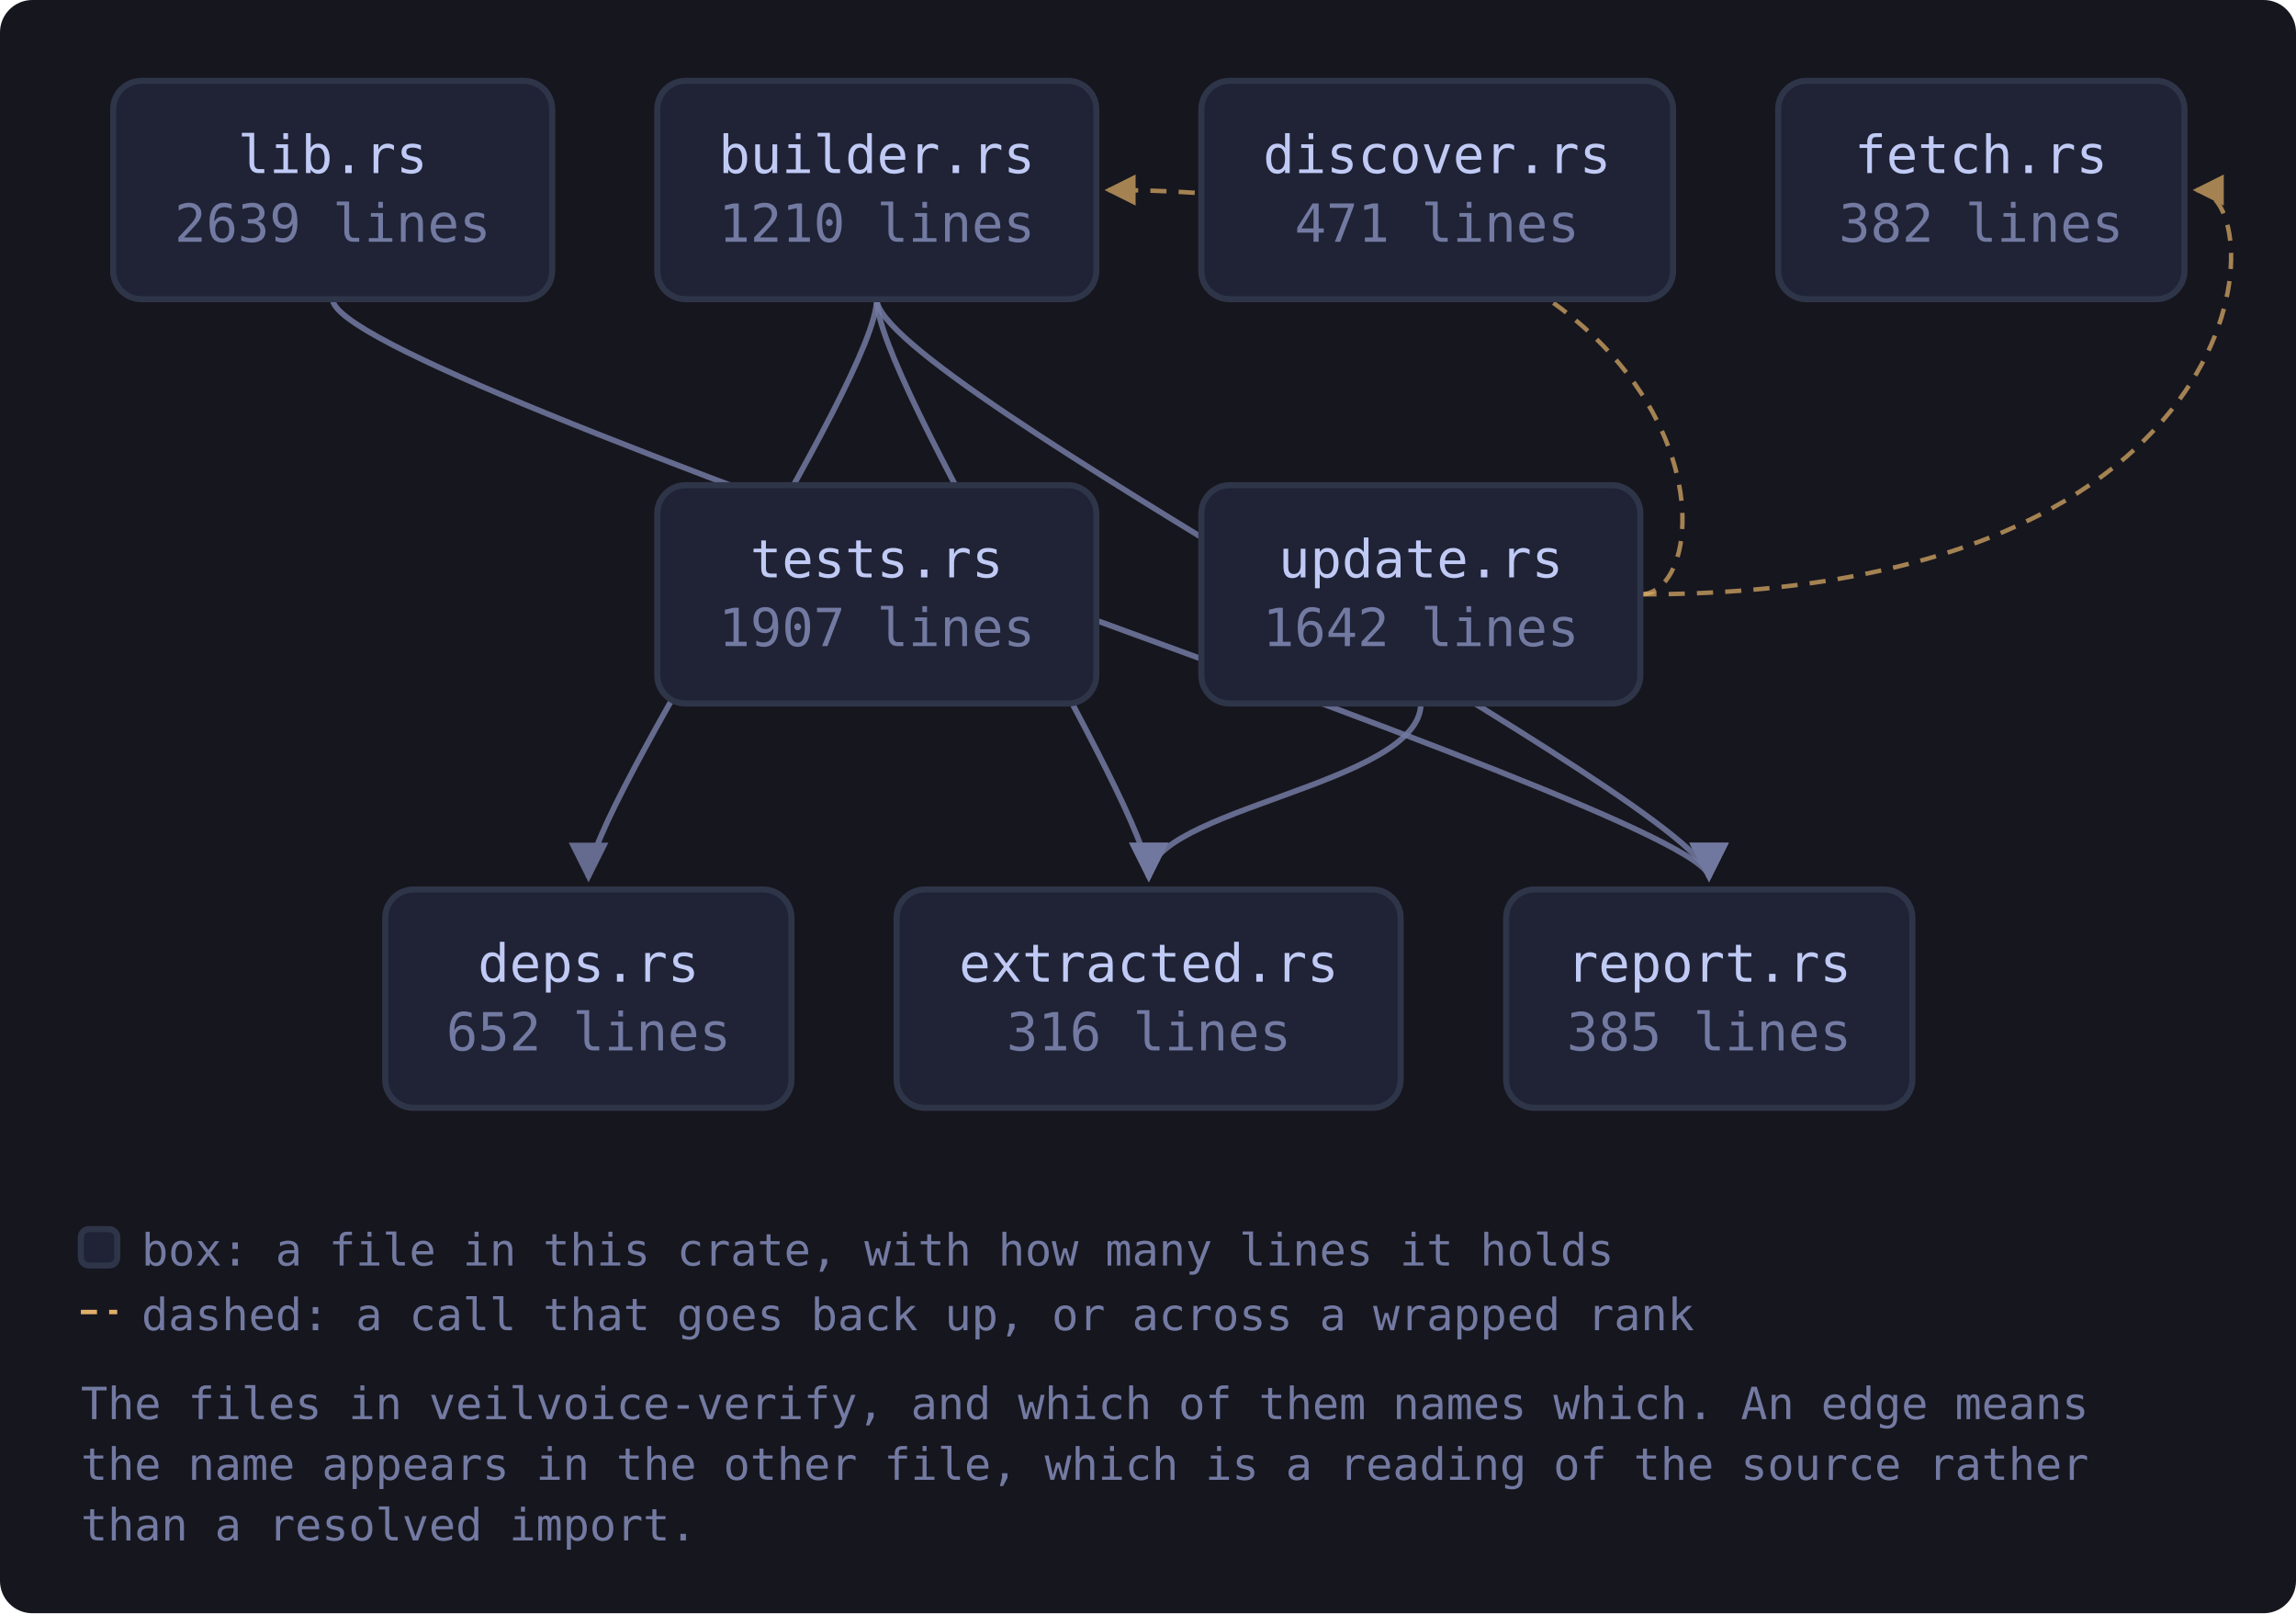
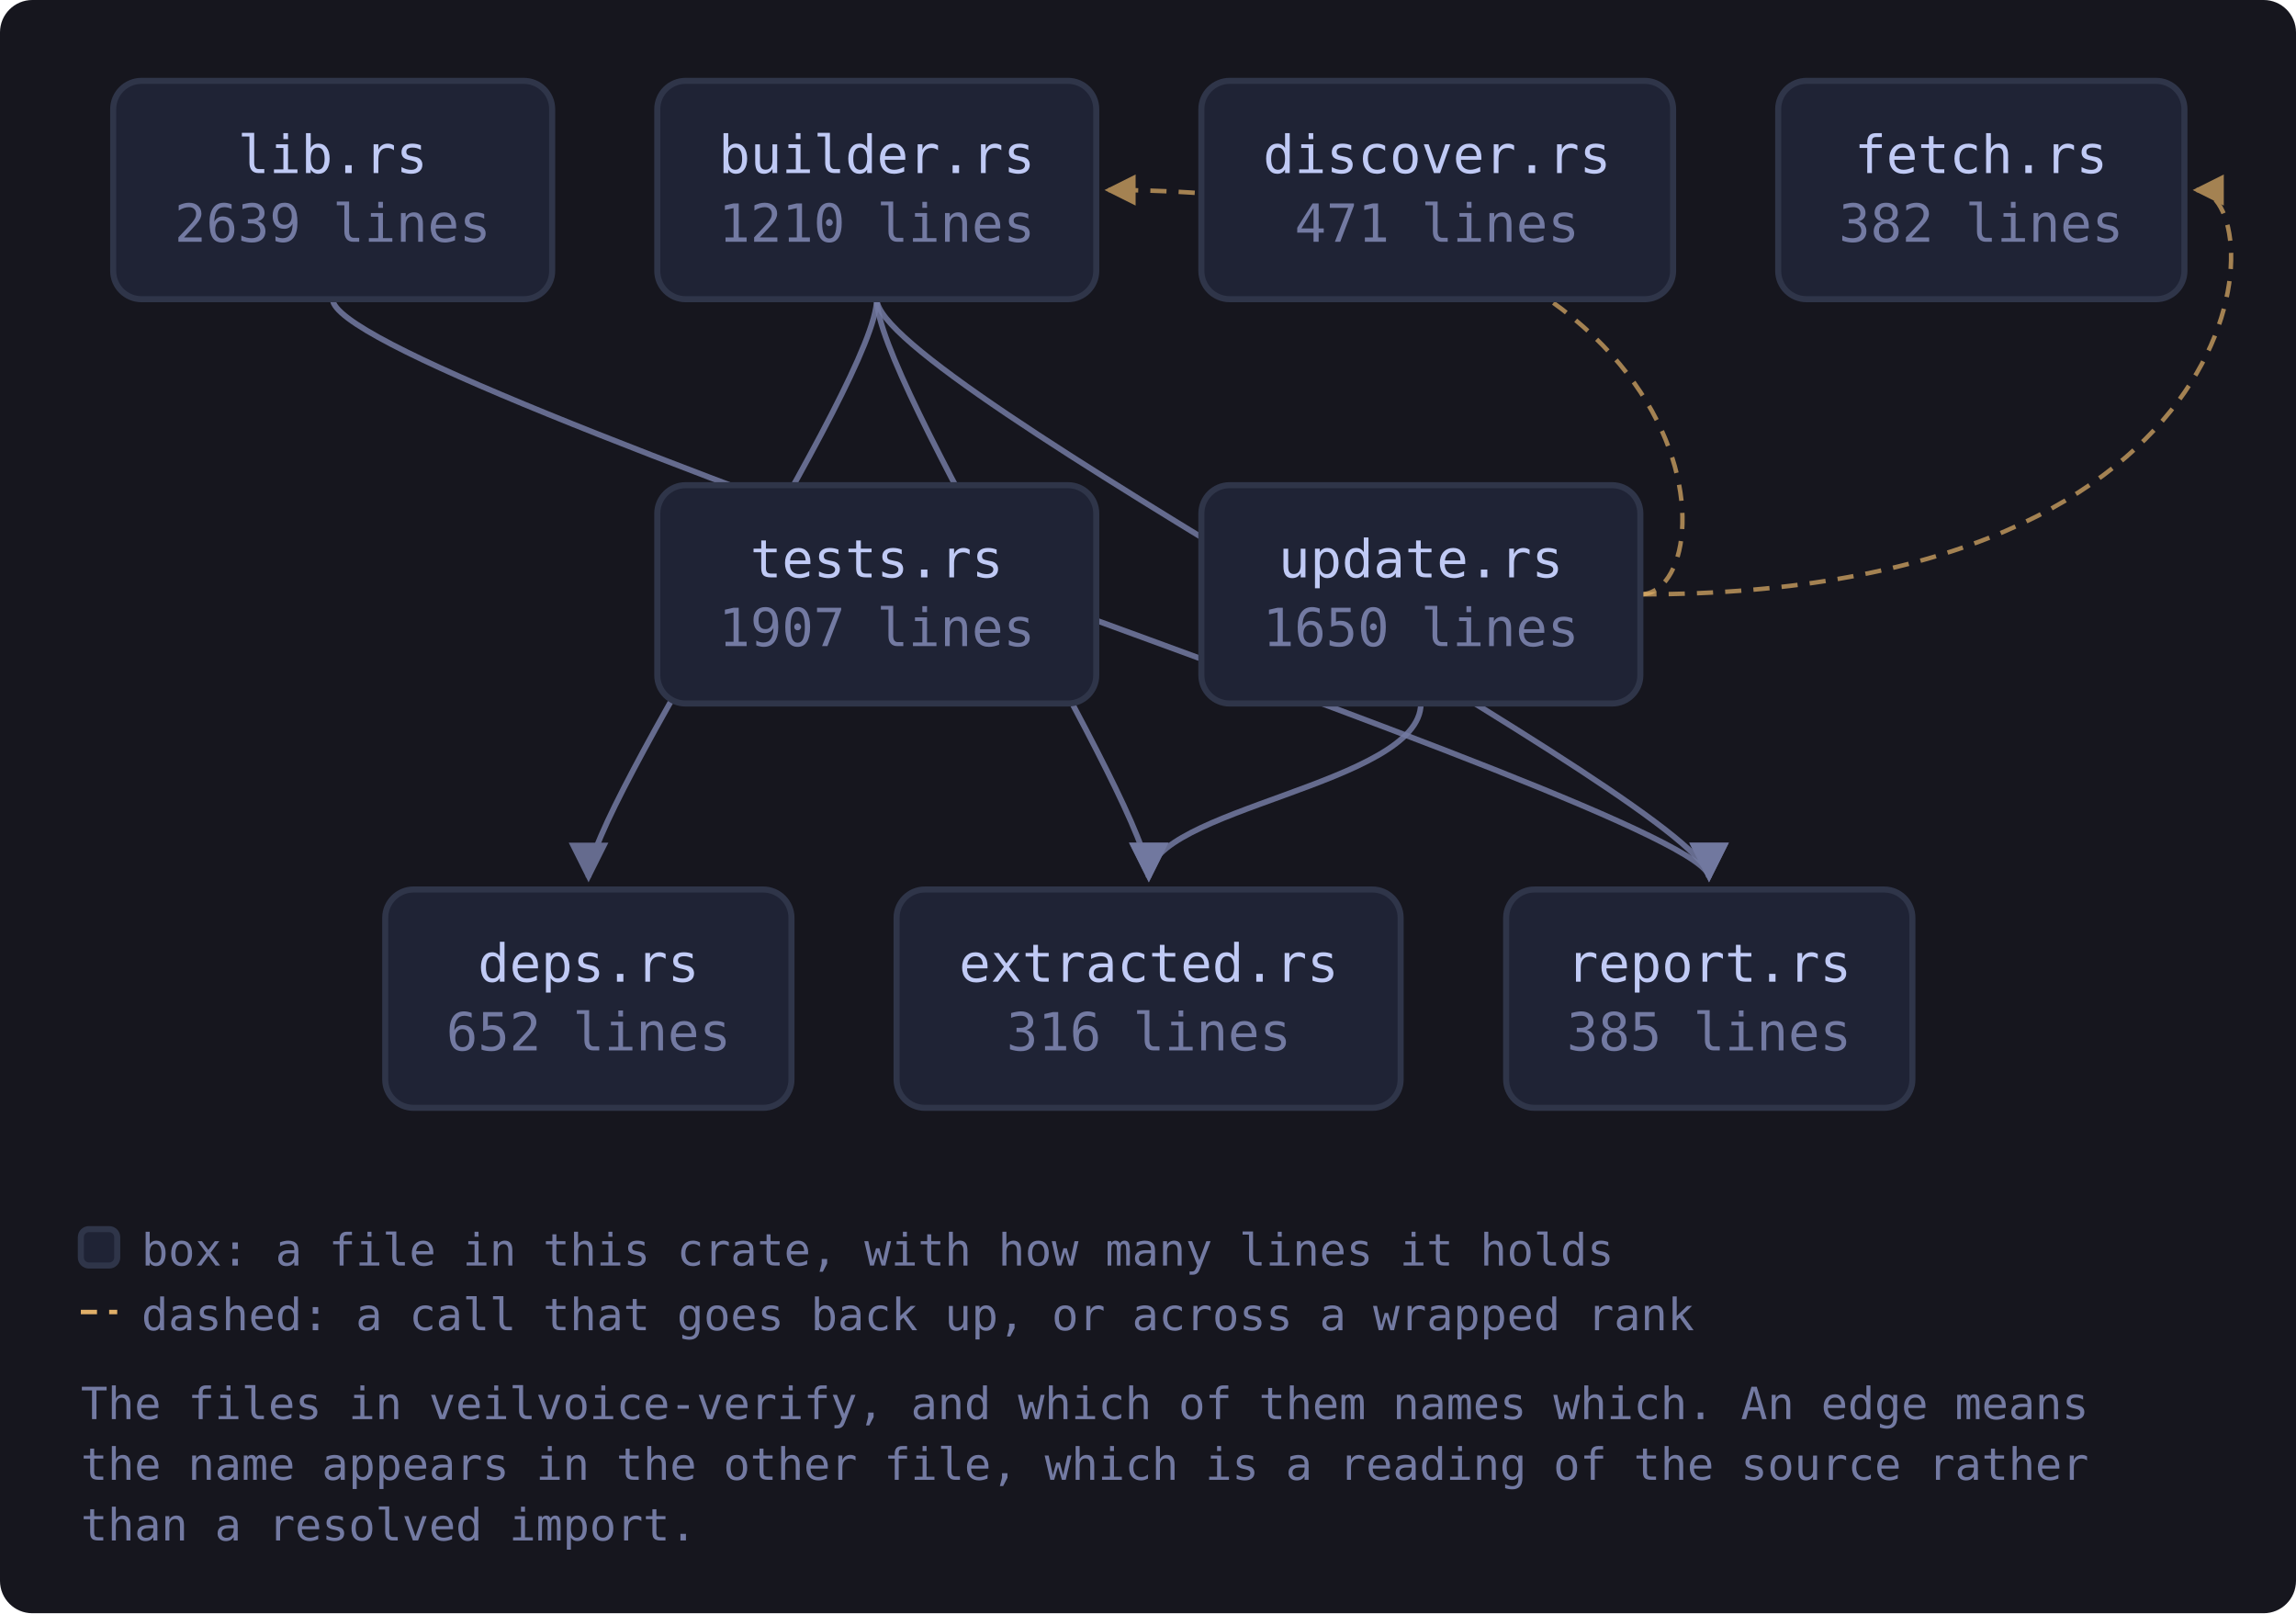
<svg xmlns="http://www.w3.org/2000/svg" viewBox="0 0 568 399" width="568" height="399" style="max-width:100%;height:auto" role="img" aria-label="flowchart">
  <defs>
    <marker id="a-muted" viewBox="0 0 8 8" refX="7" refY="4" markerWidth="7" markerHeight="7" orient="auto-start-reverse">
      <path d="M0 0 L8 4 L0 8 z" fill="var(--muted, #737aa2)" />
    </marker>
    <marker id="a-warn" viewBox="0 0 8 8" refX="7" refY="4" markerWidth="7" markerHeight="7" orient="auto-start-reverse">
      <path d="M0 0 L8 4 L0 8 z" fill="var(--warn, #e0af68)" />
    </marker>
    <marker id="a-accent" viewBox="0 0 8 8" refX="7" refY="4" markerWidth="7" markerHeight="7" orient="auto-start-reverse">
      <path d="M0 0 L8 4 L0 8 z" fill="var(--accent, #7aa2f7)" />
    </marker>
    <marker id="a-cyan" viewBox="0 0 8 8" refX="7" refY="4" markerWidth="7" markerHeight="7" orient="auto-start-reverse">
      <path d="M0 0 L8 4 L0 8 z" fill="var(--cyan, #7dcfff)" />
    </marker>
    <marker id="a-accent-2" viewBox="0 0 8 8" refX="7" refY="4" markerWidth="7" markerHeight="7" orient="auto-start-reverse">
      <path d="M0 0 L8 4 L0 8 z" fill="var(--accent-2, #bb9af7)" />
    </marker>
  </defs>
  <rect x="0" y="0" width="568" height="399" fill="var(--bg-inset, #16161e)" rx="8" />
  <path d="M216.9 74.0 C 216.9 94.0, 145.6 200.0, 145.6 217.0" fill="none" stroke="var(--muted, #737aa2)" stroke-width="1.4" opacity="0.85" marker-end="url(#a-muted)" />
  <path d="M216.9 74.0 C 216.9 94.0, 284.2 200.0, 284.2 217.0" fill="none" stroke="var(--muted, #737aa2)" stroke-width="1.4" opacity="0.85" marker-end="url(#a-muted)" />
  <path d="M216.9 74.0 C 216.9 94.0, 422.8 200.0, 422.8 217.0" fill="none" stroke="var(--muted, #737aa2)" stroke-width="1.4" opacity="0.85" marker-end="url(#a-muted)" />
  <path d="M82.3 74.0 C 82.3 94.0, 422.8 200.0, 422.8 217.0" fill="none" stroke="var(--muted, #737aa2)" stroke-width="1.4" opacity="0.85" marker-end="url(#a-muted)" />
  <path d="M405.8 147.0 C 427.8 147.0, 427.8 47.0, 274.2 47.0" fill="none" stroke="var(--warn, #e0af68)" stroke-width="1.1" opacity="0.7" stroke-dasharray="4 3" marker-end="url(#a-warn)" />
  <path d="M351.5 174.0 C 351.5 194.0, 284.2 200.0, 284.2 217.0" fill="none" stroke="var(--muted, #737aa2)" stroke-width="1.4" opacity="0.85" marker-end="url(#a-muted)" />
  <path d="M405.8 147.0 C 562.4 147.0, 562.4 47.0, 543.4 47.0" fill="none" stroke="var(--warn, #e0af68)" stroke-width="1.1" opacity="0.7" stroke-dasharray="4 3" marker-end="url(#a-warn)" />
  <a href="https://github.com/tilas01/veilvoice/blob/main/crates/veilvoice-verify/src/lib.rs" target="_blank" rel="noopener noreferrer">
    <rect x="28.0" y="20.0" width="108.6" height="54.0" rx="7" fill="var(--bg-soft, #1f2335)" stroke="var(--border, #2f3549)" stroke-width="1.5" />
    <text x="82.3" y="42.8" font-family="ui-monospace, SFMono-Regular, Menlo, Consolas, monospace" font-size="13" fill="var(--fg, #c0caf5)" text-anchor="middle">lib.rs</text>
    <text x="82.3" y="59.8" font-family="ui-monospace, SFMono-Regular, Menlo, Consolas, monospace" font-size="13" fill="var(--muted, #737aa2)" text-anchor="middle">2639 lines</text>
  </a>
  <a href="https://github.com/tilas01/veilvoice/blob/main/crates/veilvoice-verify/src/builder.rs" target="_blank" rel="noopener noreferrer">
    <rect x="162.6" y="20.0" width="108.6" height="54.0" rx="7" fill="var(--bg-soft, #1f2335)" stroke="var(--border, #2f3549)" stroke-width="1.5" />
    <text x="216.9" y="42.8" font-family="ui-monospace, SFMono-Regular, Menlo, Consolas, monospace" font-size="13" fill="var(--fg, #c0caf5)" text-anchor="middle">builder.rs</text>
    <text x="216.9" y="59.8" font-family="ui-monospace, SFMono-Regular, Menlo, Consolas, monospace" font-size="13" fill="var(--muted, #737aa2)" text-anchor="middle">1210 lines</text>
  </a>
  <a href="https://github.com/tilas01/veilvoice/blob/main/crates/veilvoice-verify/src/deps.rs" target="_blank" rel="noopener noreferrer">
    <rect x="95.3" y="220.0" width="100.5" height="54.0" rx="7" fill="var(--bg-soft, #1f2335)" stroke="var(--border, #2f3549)" stroke-width="1.5" />
    <text x="145.6" y="242.8" font-family="ui-monospace, SFMono-Regular, Menlo, Consolas, monospace" font-size="13" fill="var(--fg, #c0caf5)" text-anchor="middle">deps.rs</text>
    <text x="145.6" y="259.8" font-family="ui-monospace, SFMono-Regular, Menlo, Consolas, monospace" font-size="13" fill="var(--muted, #737aa2)" text-anchor="middle">652 lines</text>
  </a>
  <a href="https://github.com/tilas01/veilvoice/blob/main/crates/veilvoice-verify/src/discover.rs" target="_blank" rel="noopener noreferrer">
    <rect x="297.2" y="20.0" width="116.7" height="54.0" rx="7" fill="var(--bg-soft, #1f2335)" stroke="var(--border, #2f3549)" stroke-width="1.5" />
    <text x="355.5" y="42.8" font-family="ui-monospace, SFMono-Regular, Menlo, Consolas, monospace" font-size="13" fill="var(--fg, #c0caf5)" text-anchor="middle">discover.rs</text>
    <text x="355.5" y="59.8" font-family="ui-monospace, SFMono-Regular, Menlo, Consolas, monospace" font-size="13" fill="var(--muted, #737aa2)" text-anchor="middle">471 lines</text>
  </a>
  <a href="https://github.com/tilas01/veilvoice/blob/main/crates/veilvoice-verify/src/extracted.rs" target="_blank" rel="noopener noreferrer">
    <rect x="221.8" y="220.0" width="124.7" height="54.0" rx="7" fill="var(--bg-soft, #1f2335)" stroke="var(--border, #2f3549)" stroke-width="1.5" />
    <text x="284.2" y="242.8" font-family="ui-monospace, SFMono-Regular, Menlo, Consolas, monospace" font-size="13" fill="var(--fg, #c0caf5)" text-anchor="middle">extracted.rs</text>
    <text x="284.2" y="259.8" font-family="ui-monospace, SFMono-Regular, Menlo, Consolas, monospace" font-size="13" fill="var(--muted, #737aa2)" text-anchor="middle">316 lines</text>
  </a>
  <a href="https://github.com/tilas01/veilvoice/blob/main/crates/veilvoice-verify/src/fetch.rs" target="_blank" rel="noopener noreferrer">
    <rect x="439.9" y="20.0" width="100.5" height="54.0" rx="7" fill="var(--bg-soft, #1f2335)" stroke="var(--border, #2f3549)" stroke-width="1.5" />
    <text x="490.1" y="42.8" font-family="ui-monospace, SFMono-Regular, Menlo, Consolas, monospace" font-size="13" fill="var(--fg, #c0caf5)" text-anchor="middle">fetch.rs</text>
    <text x="490.1" y="59.8" font-family="ui-monospace, SFMono-Regular, Menlo, Consolas, monospace" font-size="13" fill="var(--muted, #737aa2)" text-anchor="middle">382 lines</text>
  </a>
  <a href="https://github.com/tilas01/veilvoice/blob/main/crates/veilvoice-verify/src/report.rs" target="_blank" rel="noopener noreferrer">
    <rect x="372.6" y="220.0" width="100.5" height="54.0" rx="7" fill="var(--bg-soft, #1f2335)" stroke="var(--border, #2f3549)" stroke-width="1.5" />
    <text x="422.8" y="242.8" font-family="ui-monospace, SFMono-Regular, Menlo, Consolas, monospace" font-size="13" fill="var(--fg, #c0caf5)" text-anchor="middle">report.rs</text>
    <text x="422.8" y="259.8" font-family="ui-monospace, SFMono-Regular, Menlo, Consolas, monospace" font-size="13" fill="var(--muted, #737aa2)" text-anchor="middle">385 lines</text>
  </a>
  <a href="https://github.com/tilas01/veilvoice/blob/main/crates/veilvoice-verify/src/tests.rs" target="_blank" rel="noopener noreferrer">
    <rect x="162.6" y="120.0" width="108.6" height="54.0" rx="7" fill="var(--bg-soft, #1f2335)" stroke="var(--border, #2f3549)" stroke-width="1.5" />
    <text x="216.9" y="142.8" font-family="ui-monospace, SFMono-Regular, Menlo, Consolas, monospace" font-size="13" fill="var(--fg, #c0caf5)" text-anchor="middle">tests.rs</text>
    <text x="216.9" y="159.8" font-family="ui-monospace, SFMono-Regular, Menlo, Consolas, monospace" font-size="13" fill="var(--muted, #737aa2)" text-anchor="middle">1907 lines</text>
  </a>
  <a href="https://github.com/tilas01/veilvoice/blob/main/crates/veilvoice-verify/src/update.rs" target="_blank" rel="noopener noreferrer">
    <rect x="297.2" y="120.0" width="108.6" height="54.0" rx="7" fill="var(--bg-soft, #1f2335)" stroke="var(--border, #2f3549)" stroke-width="1.5" />
    <text x="351.5" y="142.8" font-family="ui-monospace, SFMono-Regular, Menlo, Consolas, monospace" font-size="13" fill="var(--fg, #c0caf5)" text-anchor="middle">update.rs</text>
-     <text x="351.5" y="159.8" font-family="ui-monospace, SFMono-Regular, Menlo, Consolas, monospace" font-size="13" fill="var(--muted, #737aa2)" text-anchor="middle">1642 lines</text>
+     <text x="351.5" y="159.8" font-family="ui-monospace, SFMono-Regular, Menlo, Consolas, monospace" font-size="13" fill="var(--muted, #737aa2)" text-anchor="middle">1650 lines</text>
  </a>
  <rect x="20.0" y="304.0" width="9" height="9" rx="2" fill="var(--bg-soft, #1f2335)" stroke="var(--border, #2f3549)" stroke-width="1.5" />
  <text x="35.0" y="313.0" font-family="ui-monospace, SFMono-Regular, Menlo, Consolas, monospace" font-size="11" fill="var(--muted, #737aa2)">box: a file in this crate, with how many lines it holds</text>
  <path d="M20.0 324.5 L29.0 324.5" stroke="var(--warn, #e0af68)" stroke-width="1.1" stroke-dasharray="4 3" />
  <text x="35.0" y="329.0" font-family="ui-monospace, SFMono-Regular, Menlo, Consolas, monospace" font-size="11" fill="var(--muted, #737aa2)">dashed: a call that goes back up, or across a wrapped rank</text>
  <text x="20.0" y="351.0" font-family="ui-monospace, SFMono-Regular, Menlo, Consolas, monospace" font-size="11" fill="var(--muted, #737aa2)">The files in veilvoice-verify, and which of them names which. An edge means</text>
  <text x="20.0" y="366.0" font-family="ui-monospace, SFMono-Regular, Menlo, Consolas, monospace" font-size="11" fill="var(--muted, #737aa2)">the name appears in the other file, which is a reading of the source rather</text>
  <text x="20.0" y="381.0" font-family="ui-monospace, SFMono-Regular, Menlo, Consolas, monospace" font-size="11" fill="var(--muted, #737aa2)">than a resolved import.</text>
</svg>
